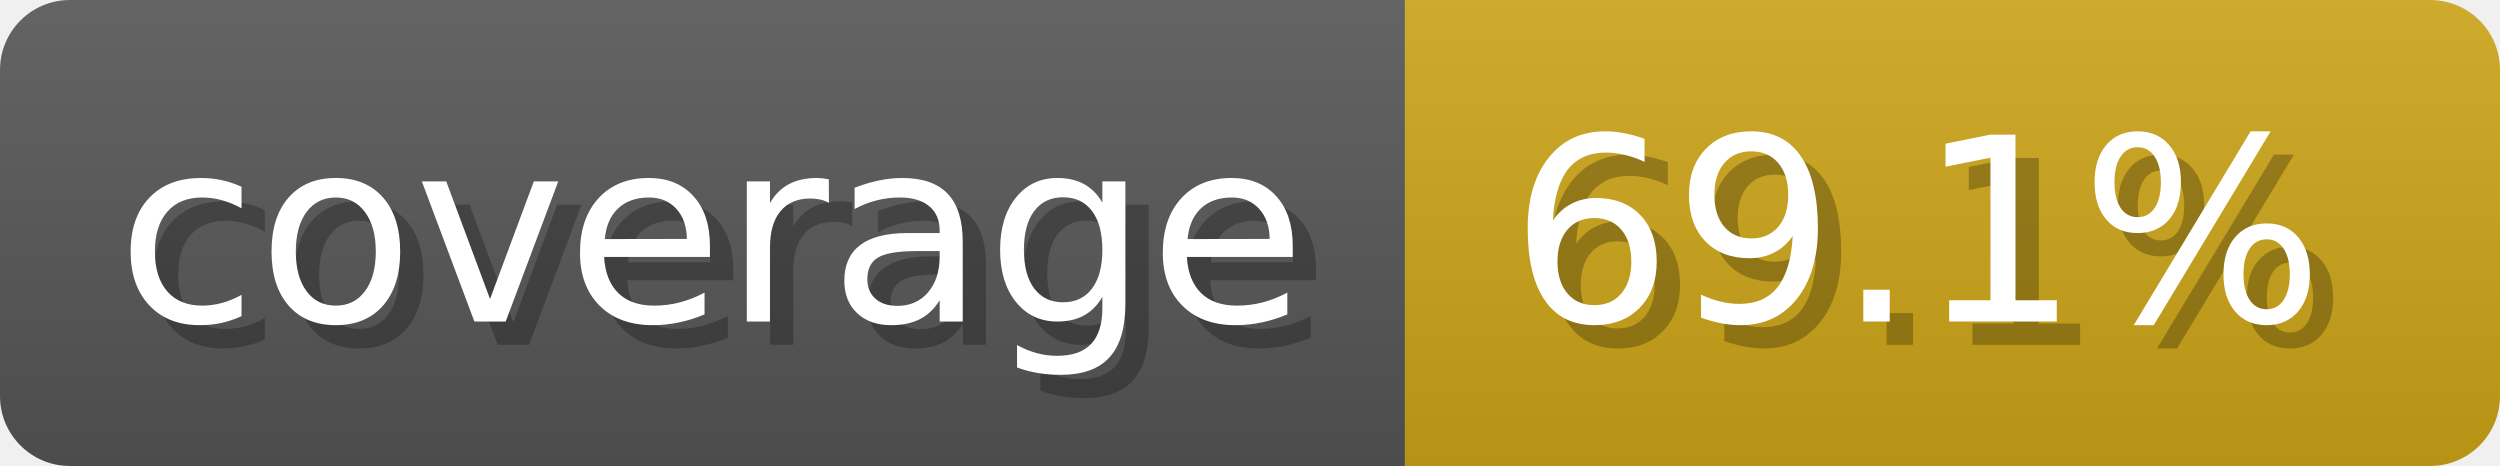
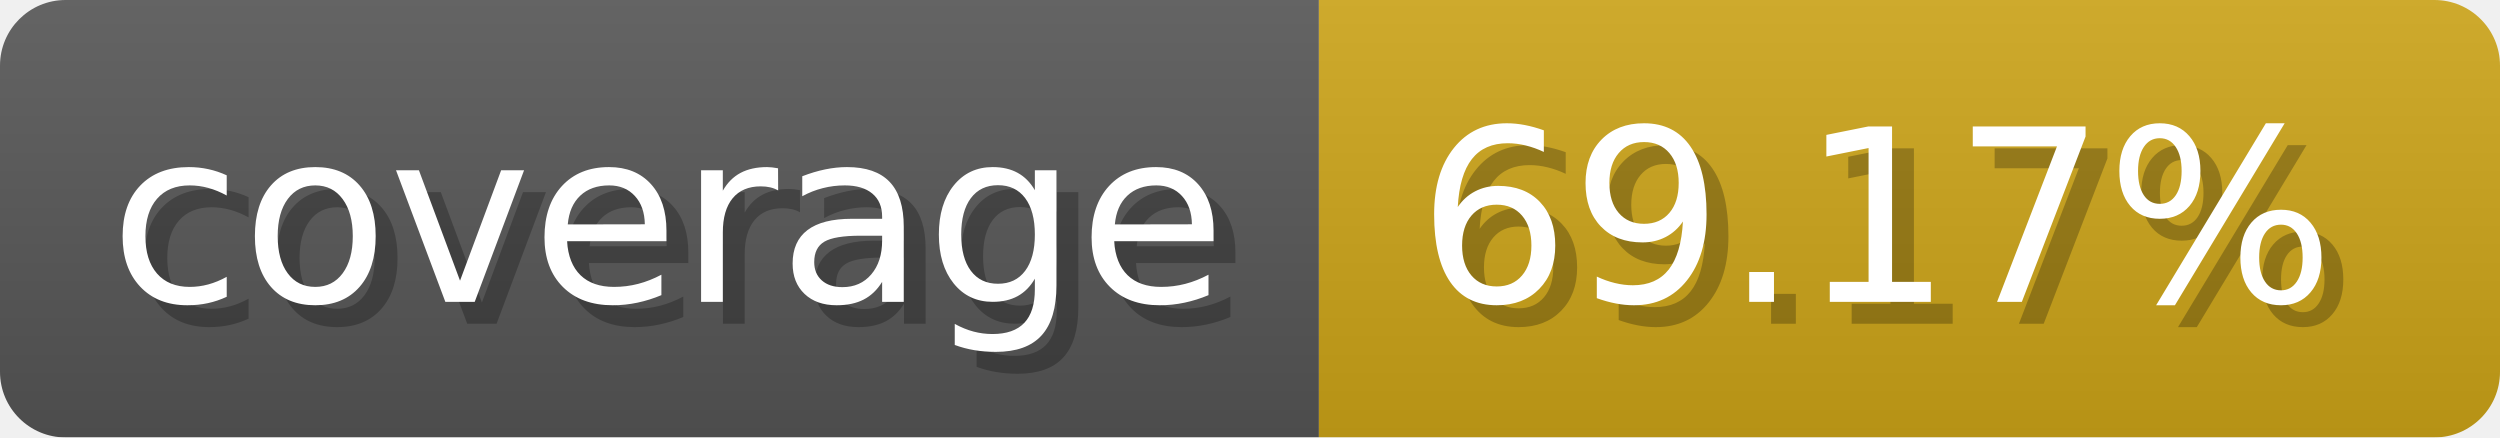
- <svg xmlns="http://www.w3.org/2000/svg" width="107.3" height="20" viewBox="0 0 1073 200" role="img" aria-label="coverage: 69.1%">
-   <linearGradient id="hTKtg" x2="0" y2="100%">
+ <svg xmlns="http://www.w3.org/2000/svg" width="114.3" height="20" viewBox="0 0 1143 200" role="img" aria-label="coverage: 69.17%">
+   <linearGradient id="ljBpk" x2="0" y2="100%">
    <stop offset="0" stop-opacity=".1" stop-color="#EEE" />
    <stop offset="1" stop-opacity=".1" />
  </linearGradient>
-   <mask id="VClsQ">
-     <rect width="1073" height="200" rx="30" fill="#FFF" />
+   <mask id="QDkGM">
+     <rect width="1143" height="200" rx="30" fill="#FFF" />
  </mask>
-   <g mask="url(#VClsQ)">
+   <g mask="url(#QDkGM)">
    <rect width="603" height="200" fill="#555" />
-     <rect width="470" height="200" fill="#cba317" x="603" />
-     <rect width="1073" height="200" fill="url(#hTKtg)" />
+     <rect width="540" height="200" fill="#cba317" x="603" />
+     <rect width="1143" height="200" fill="url(#ljBpk)" />
  </g>
  <g aria-hidden="true" fill="#fff" text-anchor="start" font-family="Verdana,DejaVu Sans,sans-serif" font-size="110">
    <text x="60" y="148" textLength="503" fill="#000" opacity="0.25">coverage</text>
    <text x="50" y="138" textLength="503">coverage</text>
-     <text x="658" y="148" textLength="370" fill="#000" opacity="0.25">69.1%</text>
-     <text x="648" y="138" textLength="370">69.1%</text>
+     <text x="658" y="148" textLength="440" fill="#000" opacity="0.25">69.17%</text>
+     <text x="648" y="138" textLength="440">69.17%</text>
  </g>
</svg>
